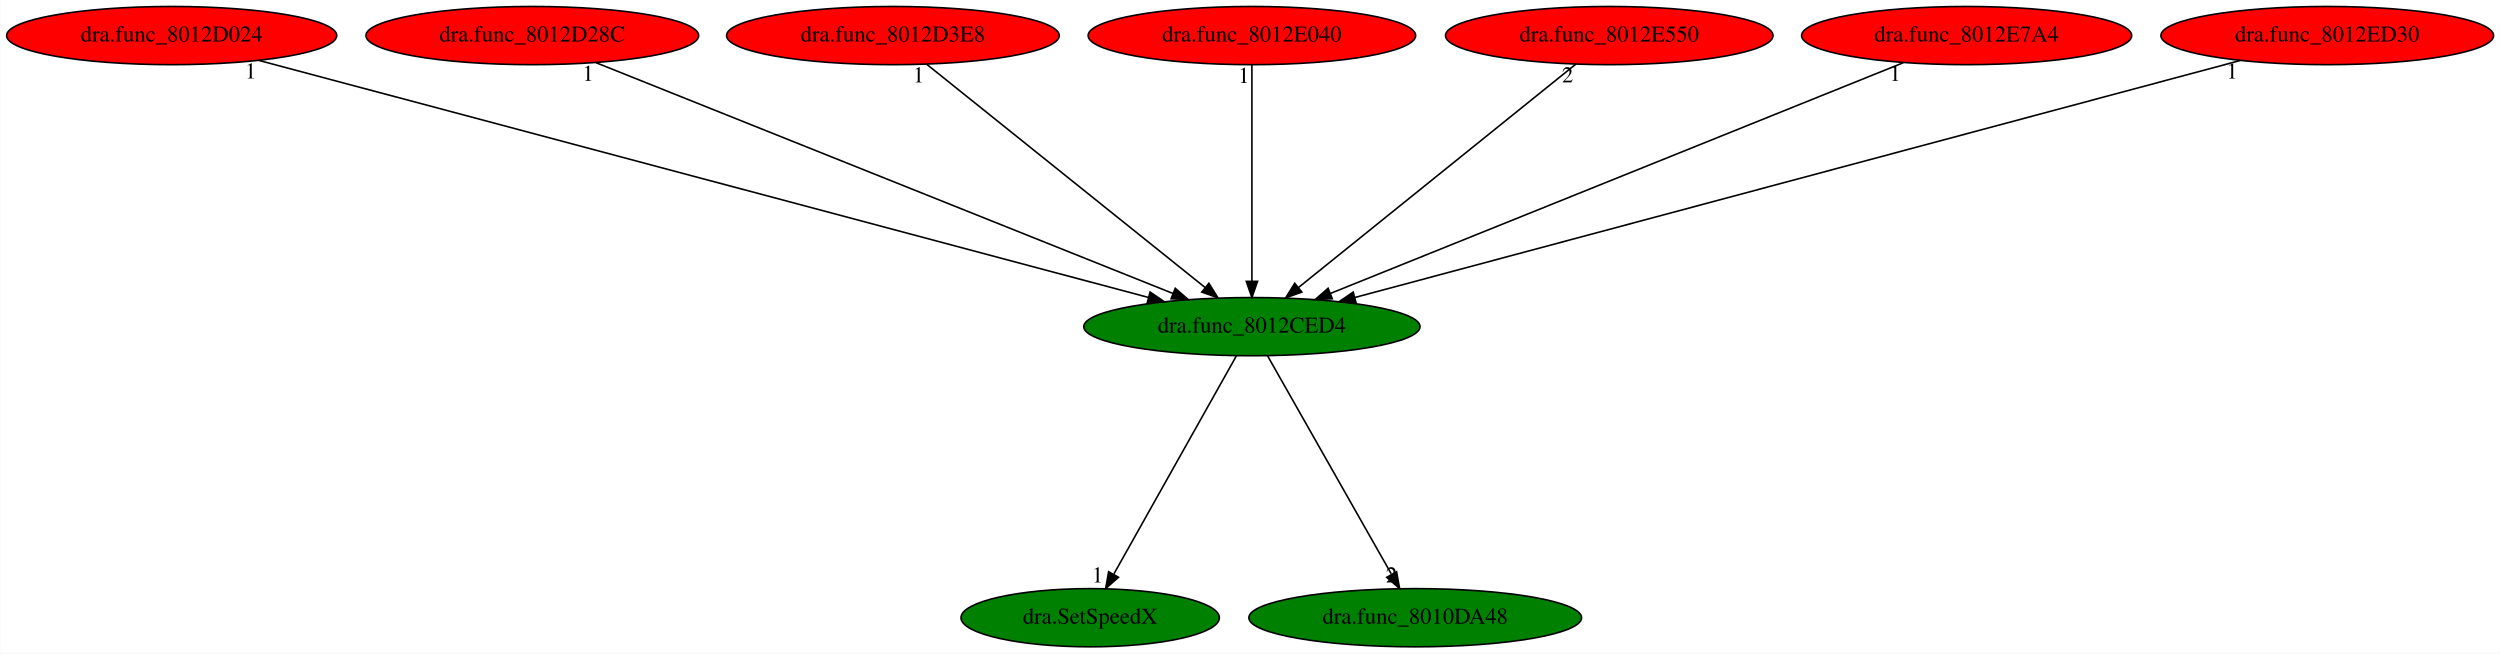
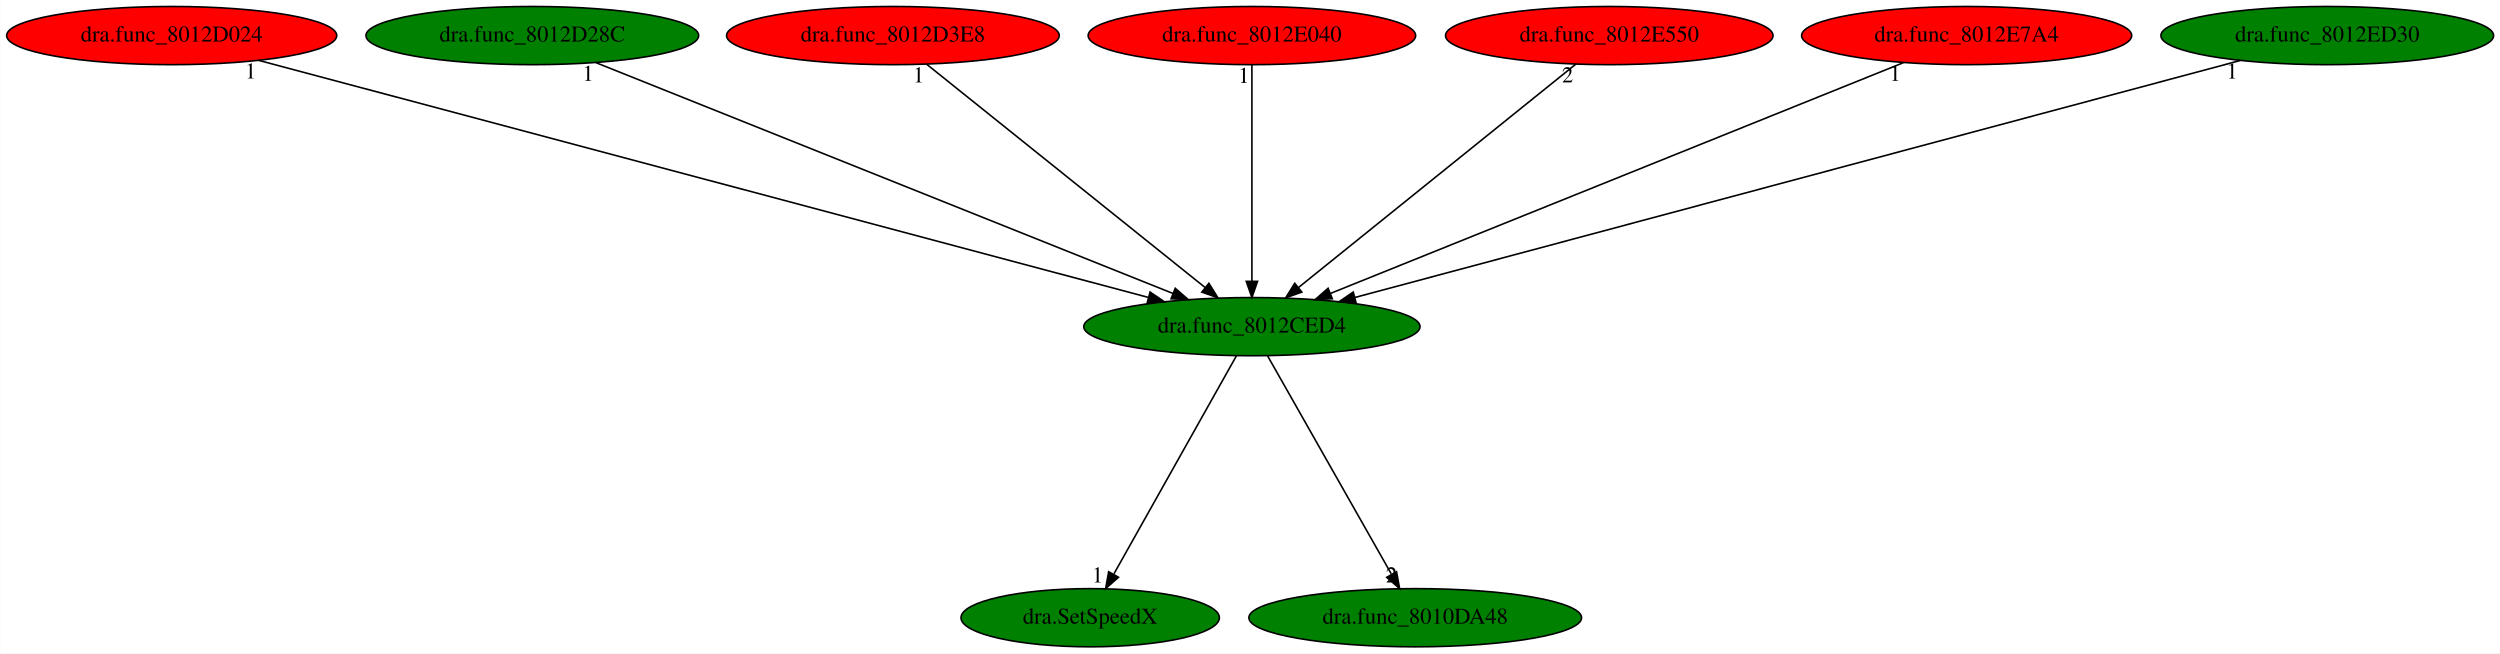
<svg xmlns="http://www.w3.org/2000/svg" xmlns:xlink="http://www.w3.org/1999/xlink" width="1546pt" height="404pt" viewBox="0.00 0.00 1545.73 404.00">
  <g id="graph0" class="graph" transform="scale(1 1) rotate(0) translate(4 400)">
    <polygon fill="white" stroke="transparent" points="-4,4 -4,-400 1541.73,-400 1541.73,4 -4,4" />
    <g id="node1" class="node">
      <ellipse fill="green" stroke="black" cx="770.04" cy="-198" rx="103.98" ry="18" />
      <text text-anchor="middle" x="770.04" y="-194.3" font-family="Times,serif" font-size="14.00">dra.func_8012CED4</text>
    </g>
    <g id="node2" class="node">
      <g id="a_node2">
        <a xlink:href="dra.SetSpeedX.svg" xlink:title="dra.SetSpeedX">
          <ellipse fill="green" stroke="black" cx="670.04" cy="-18" rx="79.89" ry="18" />
          <text text-anchor="middle" x="670.04" y="-14.3" font-family="Times,serif" font-size="14.00">dra.SetSpeedX</text>
        </a>
      </g>
    </g>
    <g id="edge1" class="edge">
      <path fill="none" stroke="black" d="M760.45,-179.93C742.91,-148.7 705.53,-82.17 684.75,-45.18" />
      <polygon fill="black" stroke="black" points="687.55,-43.02 679.6,-36.02 681.45,-46.45 687.55,-43.02" />
      <text text-anchor="middle" x="674.6" y="-39.82" font-family="Times,serif" font-size="14.00">1</text>
    </g>
    <g id="node3" class="node">
      <g id="a_node3">
        <a xlink:href="dra.func_8010DA48.svg" xlink:title="dra.func_8010DA48">
          <ellipse fill="green" stroke="black" cx="871.04" cy="-18" rx="102.88" ry="18" />
          <text text-anchor="middle" x="871.04" y="-14.3" font-family="Times,serif" font-size="14.00">dra.func_8010DA48</text>
        </a>
      </g>
    </g>
    <g id="edge2" class="edge">
      <path fill="none" stroke="black" d="M779.73,-179.93C797.45,-148.7 835.2,-82.17 856.19,-45.18" />
      <polygon fill="black" stroke="black" points="859.49,-46.44 861.39,-36.02 853.41,-42.99 859.49,-46.44" />
      <text text-anchor="middle" x="856.39" y="-39.82" font-family="Times,serif" font-size="14.00">2</text>
    </g>
    <g id="node4" class="node">
      <g id="a_node4">
        <a xlink:href="dra.func_8012D024.svg" xlink:title="dra.func_8012D024">
          <ellipse fill="red" stroke="black" cx="102.04" cy="-378" rx="102.08" ry="18" />
          <text text-anchor="middle" x="102.04" y="-374.3" font-family="Times,serif" font-size="14.00">dra.func_8012D024</text>
        </a>
      </g>
    </g>
    <g id="edge3" class="edge">
      <path fill="none" stroke="black" d="M155.86,-362.66C277.81,-330.16 574.76,-251.04 705.93,-216.08" />
      <polygon fill="black" stroke="black" points="707.08,-219.4 715.84,-213.44 705.28,-212.63 707.08,-219.4" />
      <text text-anchor="middle" x="150.86" y="-351.46" font-family="Times,serif" font-size="14.00">1</text>
    </g>
    <g id="node5" class="node">
      <g id="a_node5">
        <a xlink:href="dra.func_8012D28C.svg" xlink:title="dra.func_8012D28C">
-           <ellipse fill="red" stroke="black" cx="325.04" cy="-378" rx="102.88" ry="18" />
+           <ellipse fill="green" stroke="black" cx="325.04" cy="-378" rx="102.88" ry="18" />
          <text text-anchor="middle" x="325.04" y="-374.3" font-family="Times,serif" font-size="14.00">dra.func_8012D28C</text>
        </a>
      </g>
    </g>
    <g id="edge4" class="edge">
      <path fill="none" stroke="black" d="M364.53,-361.2C446.01,-328.61 632.54,-254 721.33,-218.48" />
      <polygon fill="black" stroke="black" points="722.65,-221.72 730.64,-214.76 720.05,-215.23 722.65,-221.72" />
      <text text-anchor="middle" x="359.53" y="-350" font-family="Times,serif" font-size="14.00">1</text>
    </g>
    <g id="node6" class="node">
      <g id="a_node6">
        <a xlink:href="dra.func_8012D3E8.svg" xlink:title="dra.func_8012D3E8">
          <ellipse fill="red" stroke="black" cx="548.04" cy="-378" rx="102.88" ry="18" />
          <text text-anchor="middle" x="548.04" y="-374.3" font-family="Times,serif" font-size="14.00">dra.func_8012D3E8</text>
        </a>
      </g>
    </g>
    <g id="edge5" class="edge">
      <path fill="none" stroke="black" d="M568.93,-360.25C608.76,-328.32 695.65,-258.65 741.07,-222.23" />
      <polygon fill="black" stroke="black" points="743.44,-224.82 749.05,-215.83 739.06,-219.36 743.44,-224.82" />
      <text text-anchor="middle" x="563.93" y="-349.05" font-family="Times,serif" font-size="14.00">1</text>
    </g>
    <g id="node7" class="node">
      <g id="a_node7">
        <a xlink:href="dra.func_8012E040.svg" xlink:title="dra.func_8012E040">
          <ellipse fill="red" stroke="black" cx="770.04" cy="-378" rx="101.28" ry="18" />
          <text text-anchor="middle" x="770.04" y="-374.3" font-family="Times,serif" font-size="14.00">dra.func_8012E040</text>
        </a>
      </g>
    </g>
    <g id="edge6" class="edge">
      <path fill="none" stroke="black" d="M770.04,-359.93C770.04,-328.97 770.04,-263.3 770.04,-226.13" />
      <polygon fill="black" stroke="black" points="773.54,-226.02 770.04,-216.02 766.54,-226.02 773.54,-226.02" />
      <text text-anchor="middle" x="765.04" y="-348.73" font-family="Times,serif" font-size="14.00">1</text>
    </g>
    <g id="node8" class="node">
      <g id="a_node8">
        <a xlink:href="dra.func_8012E550.svg" xlink:title="dra.func_8012E550">
          <ellipse fill="red" stroke="black" cx="991.04" cy="-378" rx="101.28" ry="18" />
          <text text-anchor="middle" x="991.04" y="-374.3" font-family="Times,serif" font-size="14.00">dra.func_8012E550</text>
        </a>
      </g>
    </g>
    <g id="edge7" class="edge">
      <path fill="none" stroke="black" d="M970.25,-360.25C930.6,-328.32 844.1,-258.65 798.88,-222.23" />
      <polygon fill="black" stroke="black" points="800.92,-219.38 790.94,-215.83 796.53,-224.83 800.92,-219.38" />
      <text text-anchor="middle" x="965.25" y="-349.05" font-family="Times,serif" font-size="14.00">2</text>
    </g>
    <g id="node9" class="node">
      <g id="a_node9">
        <a xlink:href="dra.func_8012E7A4.svg" xlink:title="dra.func_8012E7A4">
          <ellipse fill="red" stroke="black" cx="1212.04" cy="-378" rx="102.08" ry="18" />
          <text text-anchor="middle" x="1212.04" y="-374.3" font-family="Times,serif" font-size="14.00">dra.func_8012E7A4</text>
        </a>
      </g>
    </g>
    <g id="edge8" class="edge">
      <path fill="none" stroke="black" d="M1172.82,-361.2C1091.97,-328.65 906.99,-254.15 818.69,-218.59" />
      <polygon fill="black" stroke="black" points="819.76,-215.25 809.18,-214.76 817.15,-221.74 819.76,-215.25" />
      <text text-anchor="middle" x="1167.82" y="-350" font-family="Times,serif" font-size="14.00">1</text>
    </g>
    <g id="node10" class="node">
      <g id="a_node10">
        <a xlink:href="dra.func_8012ED30.svg" xlink:title="dra.func_8012ED30">
-           <ellipse fill="red" stroke="black" cx="1435.04" cy="-378" rx="102.88" ry="18" />
+           <ellipse fill="green" stroke="black" cx="1435.04" cy="-378" rx="102.88" ry="18" />
          <text text-anchor="middle" x="1435.04" y="-374.3" font-family="Times,serif" font-size="14.00">dra.func_8012ED30</text>
        </a>
      </g>
    </g>
    <g id="edge9" class="edge">
      <path fill="none" stroke="black" d="M1381.18,-362.58C1259.59,-330.04 964.24,-250.98 833.79,-216.06" />
      <polygon fill="black" stroke="black" points="834.5,-212.63 823.94,-213.43 832.69,-219.39 834.5,-212.63" />
      <text text-anchor="middle" x="1376.18" y="-351.38" font-family="Times,serif" font-size="14.00">1</text>
    </g>
  </g>
</svg>
